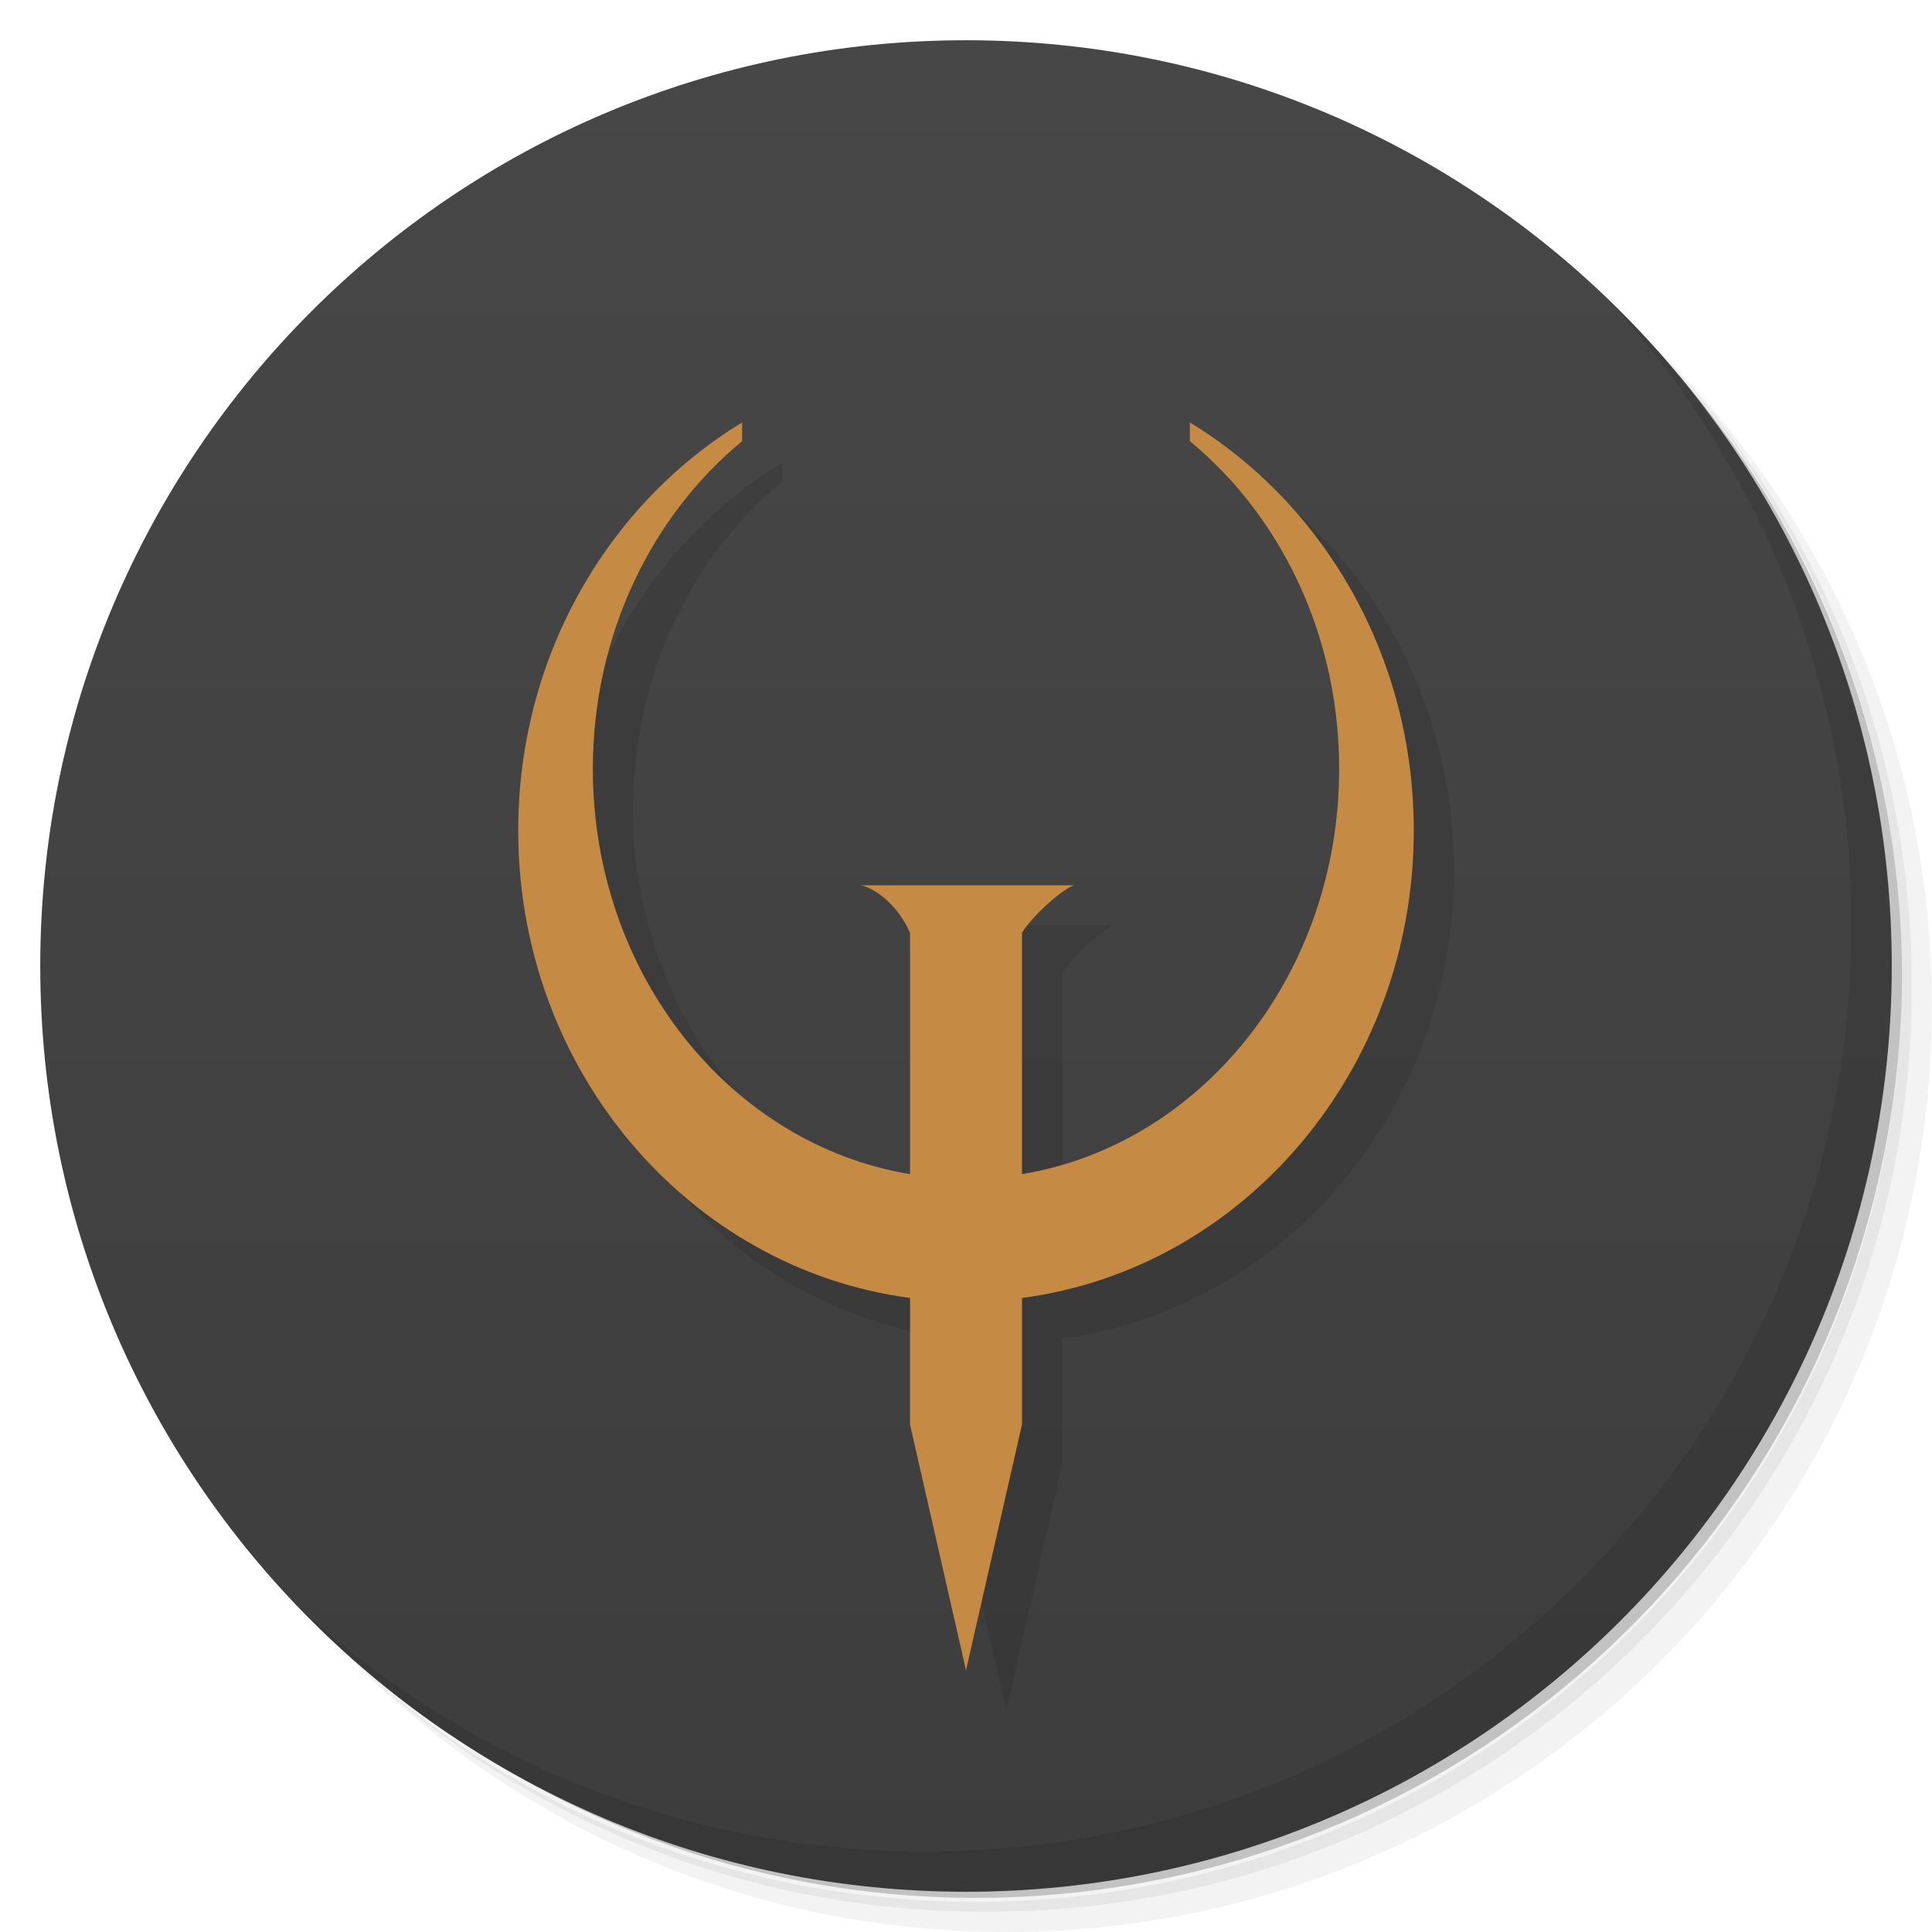
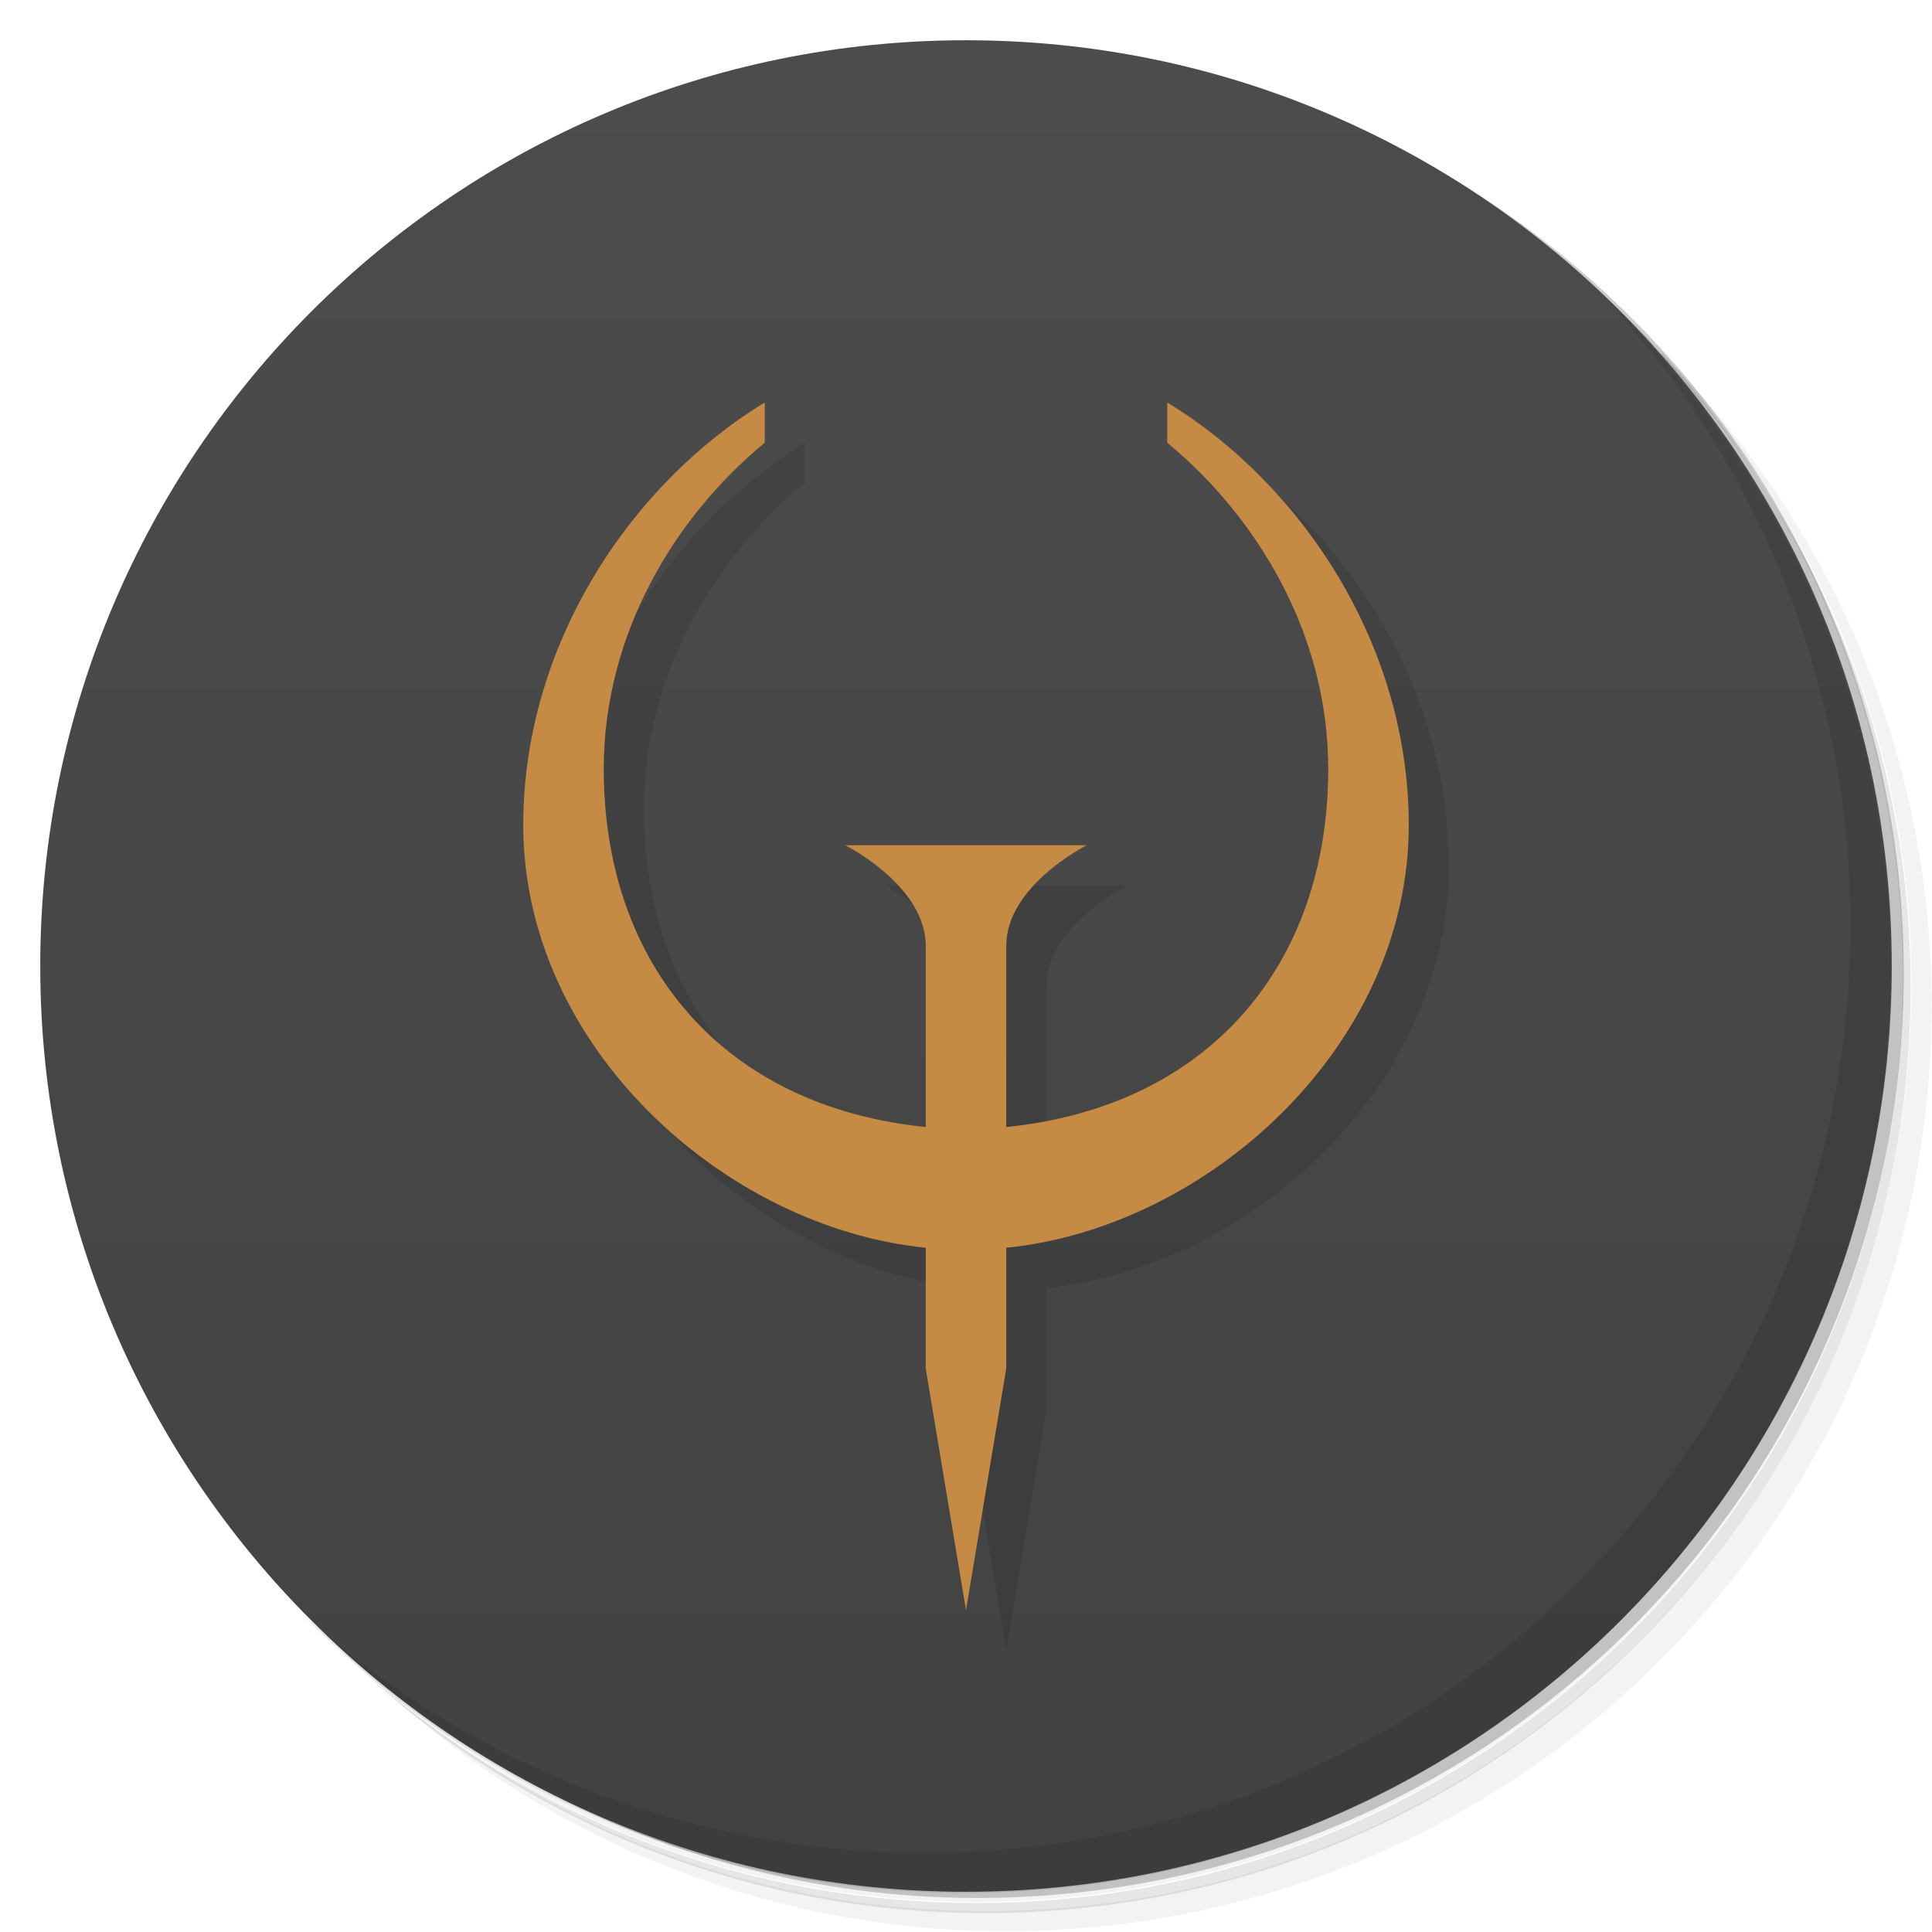
<svg xmlns="http://www.w3.org/2000/svg" version="1.1" viewBox="0 0 48 48">
  <defs>
-     <linearGradient id="linearGradient3764" x1="1" x2="47" gradientTransform="matrix(0 -1 1 0 -1.5e-6 48)" gradientUnits="userSpaceOnUse">
-       <stop style="stop-color:#3d3d3d" offset="0" />
-       <stop style="stop-color:#474747" offset="1" />
+     <linearGradient id="bg" x1="1" x2="47" gradientTransform="matrix(0 -1 1 0 -1.5e-6 48)" gradientUnits="userSpaceOnUse">
+       <stop style="stop-color:#424242" offset="0" />
+       <stop style="stop-color:#4c4c4c" offset="1" />
    </linearGradient>
  </defs>
-   <path d="m36.31 5c5.859 4.062 9.688 10.831 9.688 18.5 0 12.426-10.07 22.5-22.5 22.5-7.669 0-14.438-3.828-18.5-9.688 1.037 1.822 2.306 3.499 3.781 4.969 4.085 3.712 9.514 5.969 15.469 5.969 12.703 0 23-10.298 23-23 0-5.954-2.256-11.384-5.969-15.469-1.469-1.475-3.147-2.744-4.969-3.781zm4.969 3.781c3.854 4.113 6.219 9.637 6.219 15.719 0 12.703-10.297 23-23 23-6.081 0-11.606-2.364-15.719-6.219 4.16 4.144 9.883 6.719 16.219 6.719 12.703 0 23-10.298 23-23 0-6.335-2.575-12.06-6.719-16.219z" style="opacity:.05" />
-   <path d="m41.28 8.781c3.712 4.085 5.969 9.514 5.969 15.469 0 12.703-10.297 23-23 23-5.954 0-11.384-2.256-15.469-5.969 4.113 3.854 9.637 6.219 15.719 6.219 12.703 0 23-10.298 23-23 0-6.081-2.364-11.606-6.219-15.719z" style="opacity:.1" />
-   <path d="m31.25 2.375c8.615 3.154 14.75 11.417 14.75 21.13 0 12.426-10.07 22.5-22.5 22.5-9.708 0-17.971-6.135-21.12-14.75a23 23 0 0 0 44.875 -7 23 23 0 0 0 -16 -21.875z" style="opacity:.2" />
-   <path d="m24 1c12.703 0 23 10.297 23 23s-10.297 23-23 23-23-10.297-23-23 10.297-23 23-23z" style="fill:url(#linearGradient3764)" />
-   <path d="m40.03 7.531c3.712 4.084 5.969 9.514 5.969 15.469 0 12.703-10.297 23-23 23-5.954 0-11.384-2.256-15.469-5.969 4.178 4.291 10.01 6.969 16.469 6.969 12.703 0 23-10.298 23-23 0-6.462-2.677-12.291-6.969-16.469z" style="opacity:.1" />
-   <g transform="matrix(.61806 0 0 .67855 10.167 -131.21)" style="opacity:.1">
-     <path d="m15 210.31c-5.379 2.981-9 8.552-9 14.936 0 8.796 6.872 16.05 15.75 17.12v4.635l2.25 9 2.25-9v-4.635c8.878-1.062 15.75-8.319 15.75-17.12 0-6.384-3.621-11.954-9-14.936v0.686c3.644 2.737 6 7.092 6 12 0 7.52-5.533 13.751-12.75 14.836v-8.836c0.478-0.693 1.669-1.626 2.098-1.738h-8.584c0.47 0.066 1.453 0.628 1.986 1.738v8.836c-7.217-1.085-12.75-7.316-12.75-14.836 0-4.908 2.356-9.263 6-12z" />
-   </g>
-   <g transform="matrix(.61806 0 0 .67855 9.1667 -132.21)" style="fill:#c58a44">
-     <path d="m15 210.31c-5.379 2.981-9 8.552-9 14.936 0 8.796 6.872 16.05 15.75 17.12v4.635l2.25 9 2.25-9v-4.635c8.878-1.062 15.75-8.319 15.75-17.12 0-6.384-3.621-11.954-9-14.936v0.686c3.644 2.737 6 7.092 6 12 0 7.52-5.533 13.751-12.75 14.836v-8.836c0.478-0.693 1.669-1.626 2.098-1.738h-8.584c0.47 0.066 1.453 0.628 1.986 1.738v8.836c-7.217-1.085-12.75-7.316-12.75-14.836 0-4.908 2.356-9.263 6-12z" />
-   </g>
+   <path d="m36.3 5c5.86 4.06 9.69 10.8 9.69 18.5 0 12.4-10.1 22.5-22.5 22.5-7.67 0-14.4-3.83-18.5-9.69 1.04 1.82 2.31 3.5 3.78 4.97 4.08 3.71 9.51 5.97 15.5 5.97 12.7 0 23-10.3 23-23 0-5.95-2.26-11.4-5.97-15.5-1.47-1.48-3.15-2.74-4.97-3.78zm4.97 3.78c3.85 4.11 6.22 9.64 6.22 15.7 0 12.7-10.3 23-23 23-6.08 0-11.6-2.36-15.7-6.22 4.16 4.14 9.88 6.72 16.2 6.72 12.7 0 23-10.3 23-23 0-6.34-2.58-12.1-6.72-16.2z" style="opacity:.05" />
+   <path d="m41.3 8.78c3.71 4.08 5.97 9.51 5.97 15.5 0 12.7-10.3 23-23 23-5.95 0-11.4-2.26-15.5-5.97 4.11 3.85 9.64 6.22 15.7 6.22 12.7 0 23-10.3 23-23 0-6.08-2.36-11.6-6.22-15.7z" style="opacity:.1" />
+   <path d="m31.2 2.38c8.62 3.15 14.8 11.4 14.8 21.1 0 12.4-10.1 22.5-22.5 22.5-9.71 0-18-6.14-21.1-14.8a23 23 0 0 0 44.9-7 23 23 0 0 0-16-21.9z" style="opacity:.2" />
+   <path d="m24 1c12.7 0 23 10.3 23 23s-10.3 23-23 23-23-10.3-23-23 10.3-23 23-23z" style="fill:url(#bg)" />
+   <path d="m40 7.53c3.71 4.08 5.97 9.51 5.97 15.5 0 12.7-10.3 23-23 23-5.95 0-11.4-2.26-15.5-5.97 4.18 4.29 10 6.97 16.5 6.97 12.7 0 23-10.3 23-23 0-6.46-2.68-12.3-6.97-16.5z" style="opacity:.1" />
+   <path d="m20 11c-3.32 2.02-6 6-6 10.5 0 5.5 5 10 10 10.5v3l1 6 1-6v-3c5-0.5 10-5 10-10.5 0-4.5-2.68-8.48-6-10.5v1c2.25 1.86 4 4.77 4 8.1 0 4.9-3 8.4-8 8.9v-4.5c0-1.5 2-2.5 2-2.5h-6s2 1 2 2.5v4.5c-5-0.5-8-4-8-8.9 0-3.33 1.75-6.25 4-8.1z" style="opacity:.1" />
+   <path d="m19 10c-3.32 2.02-6 6-6 10.5 0 5.5 5 10 10 10.5v3l1 6 1-6v-3c5-0.5 10-5 10-10.5 0-4.5-2.68-8.48-6-10.5v1c2.25 1.86 4 4.77 4 8.1 0 4.9-3 8.4-8 8.9v-4.5c0-1.5 2-2.5 2-2.5h-6s2 1 2 2.5v4.5c-5-0.5-8-4-8-8.9 0-3.33 1.75-6.25 4-8.1z" style="fill:#c58a44" />
</svg>
